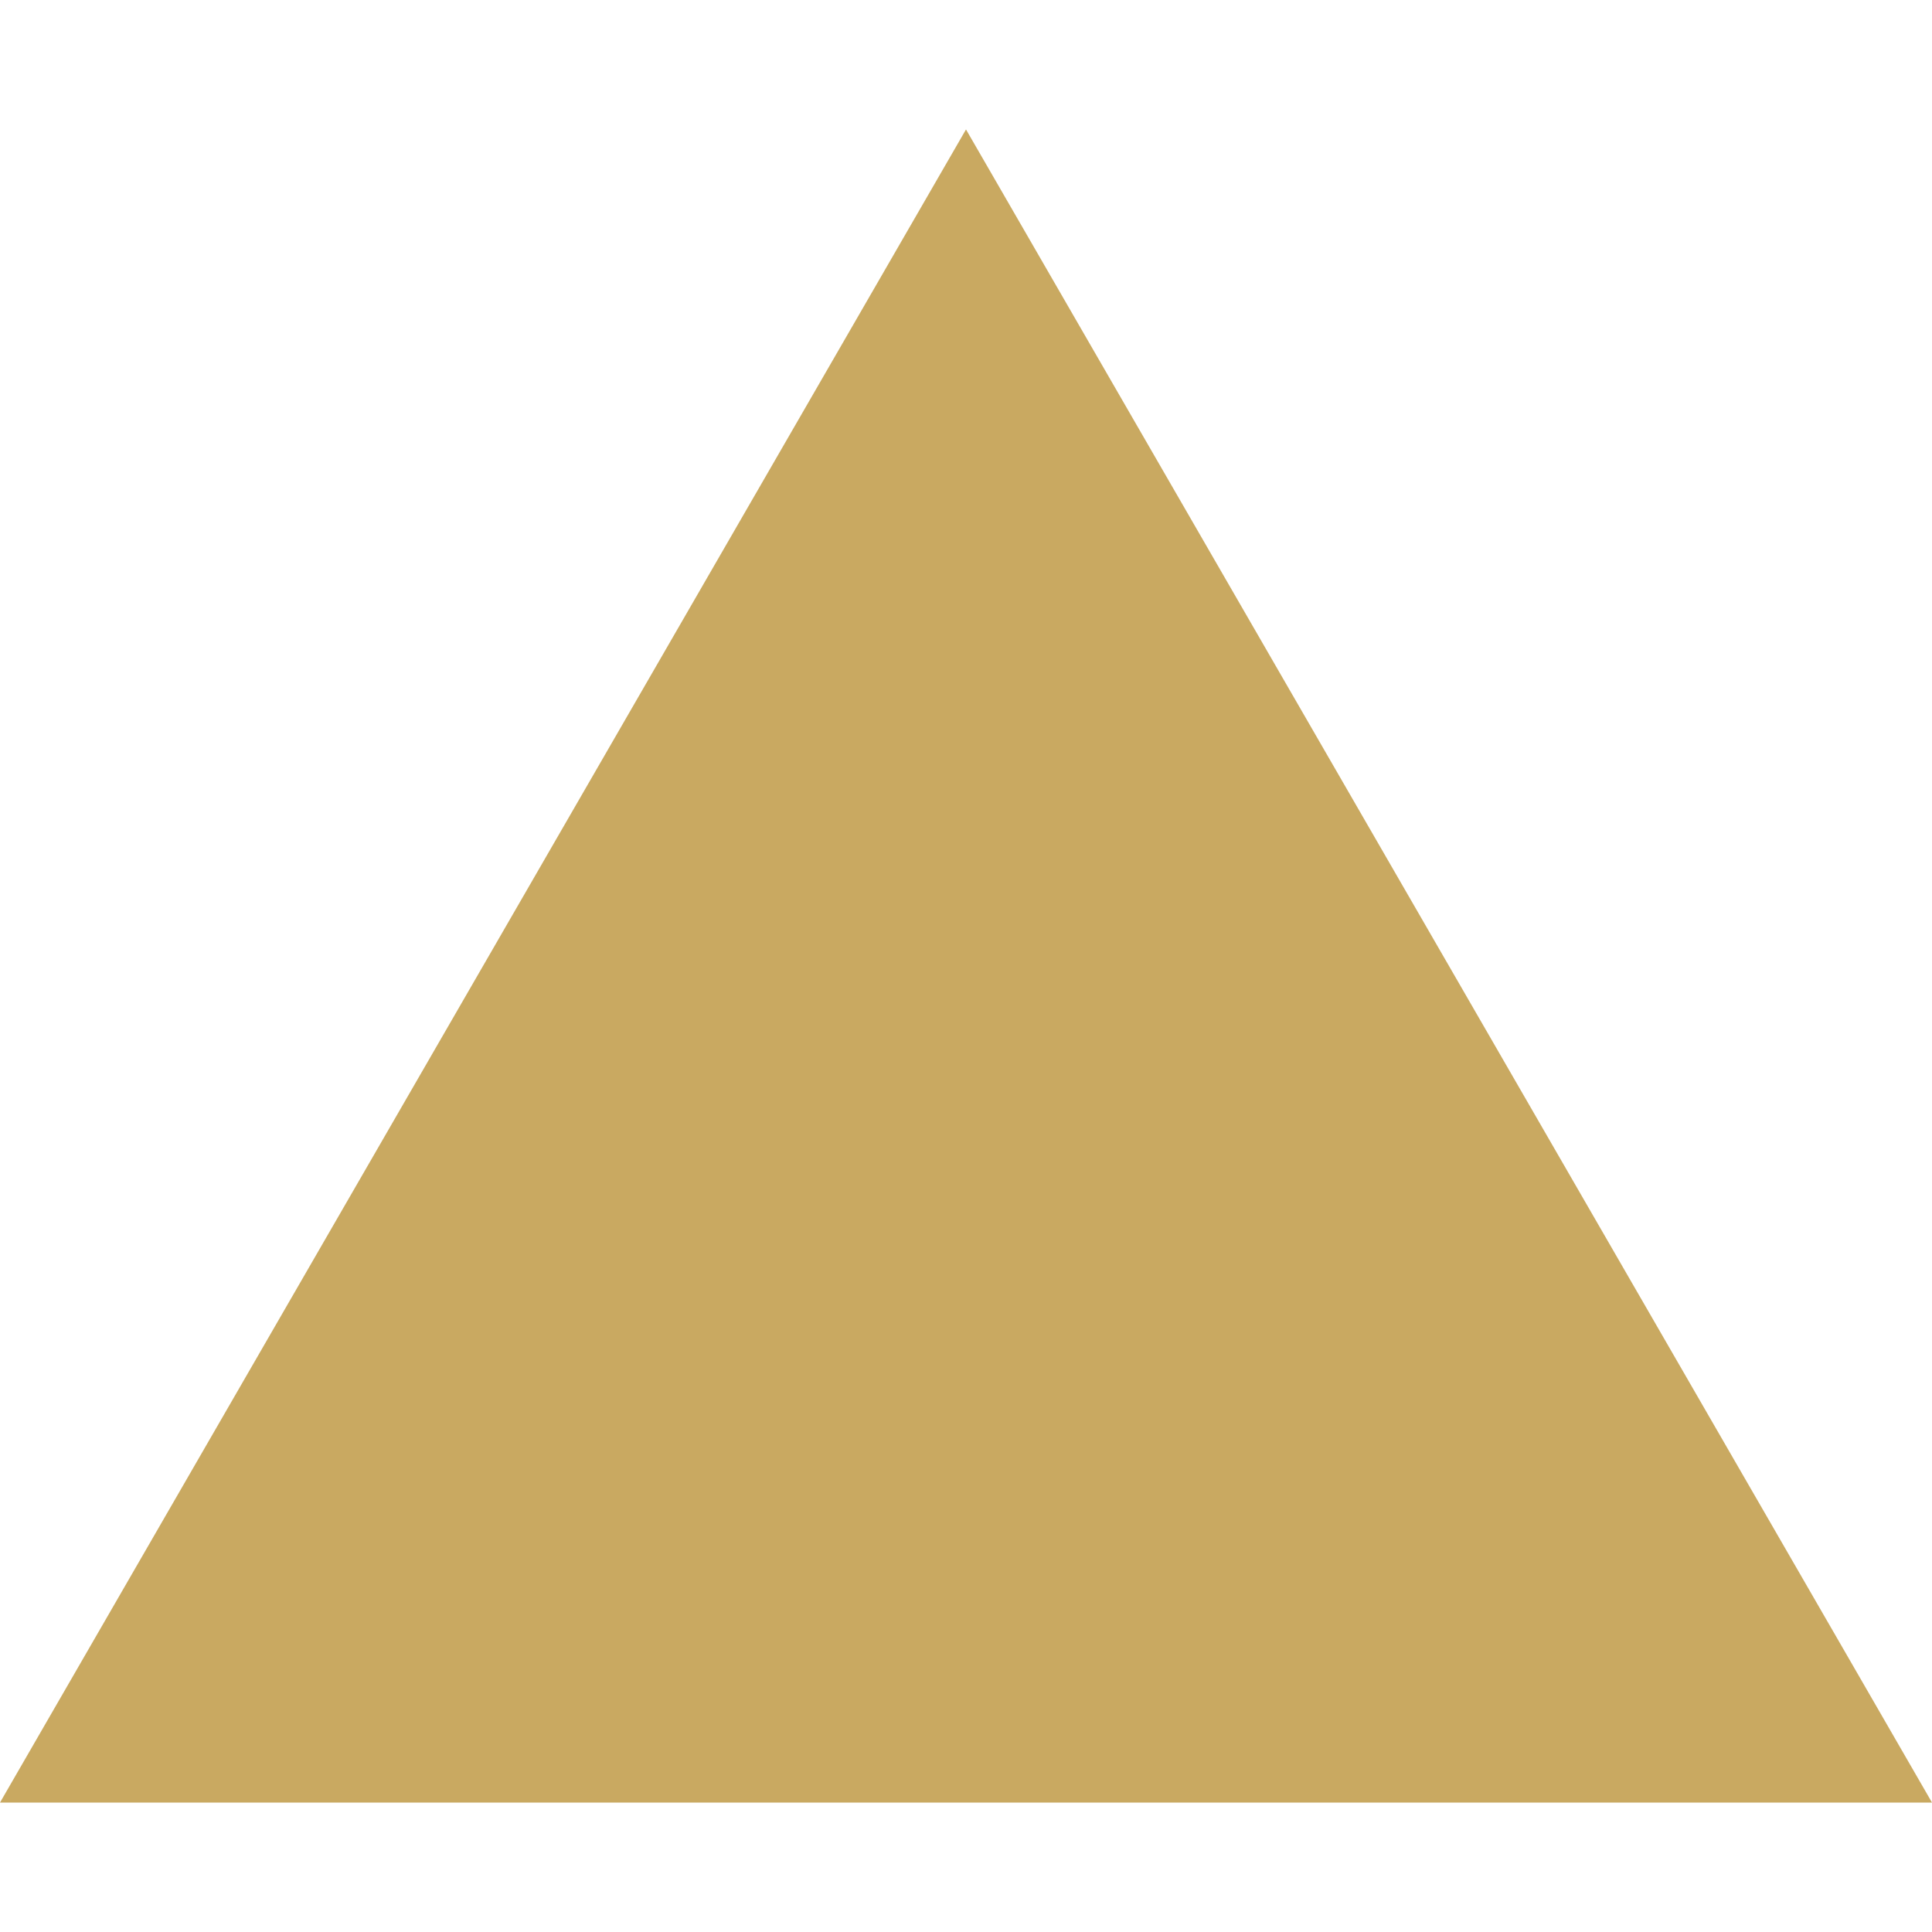
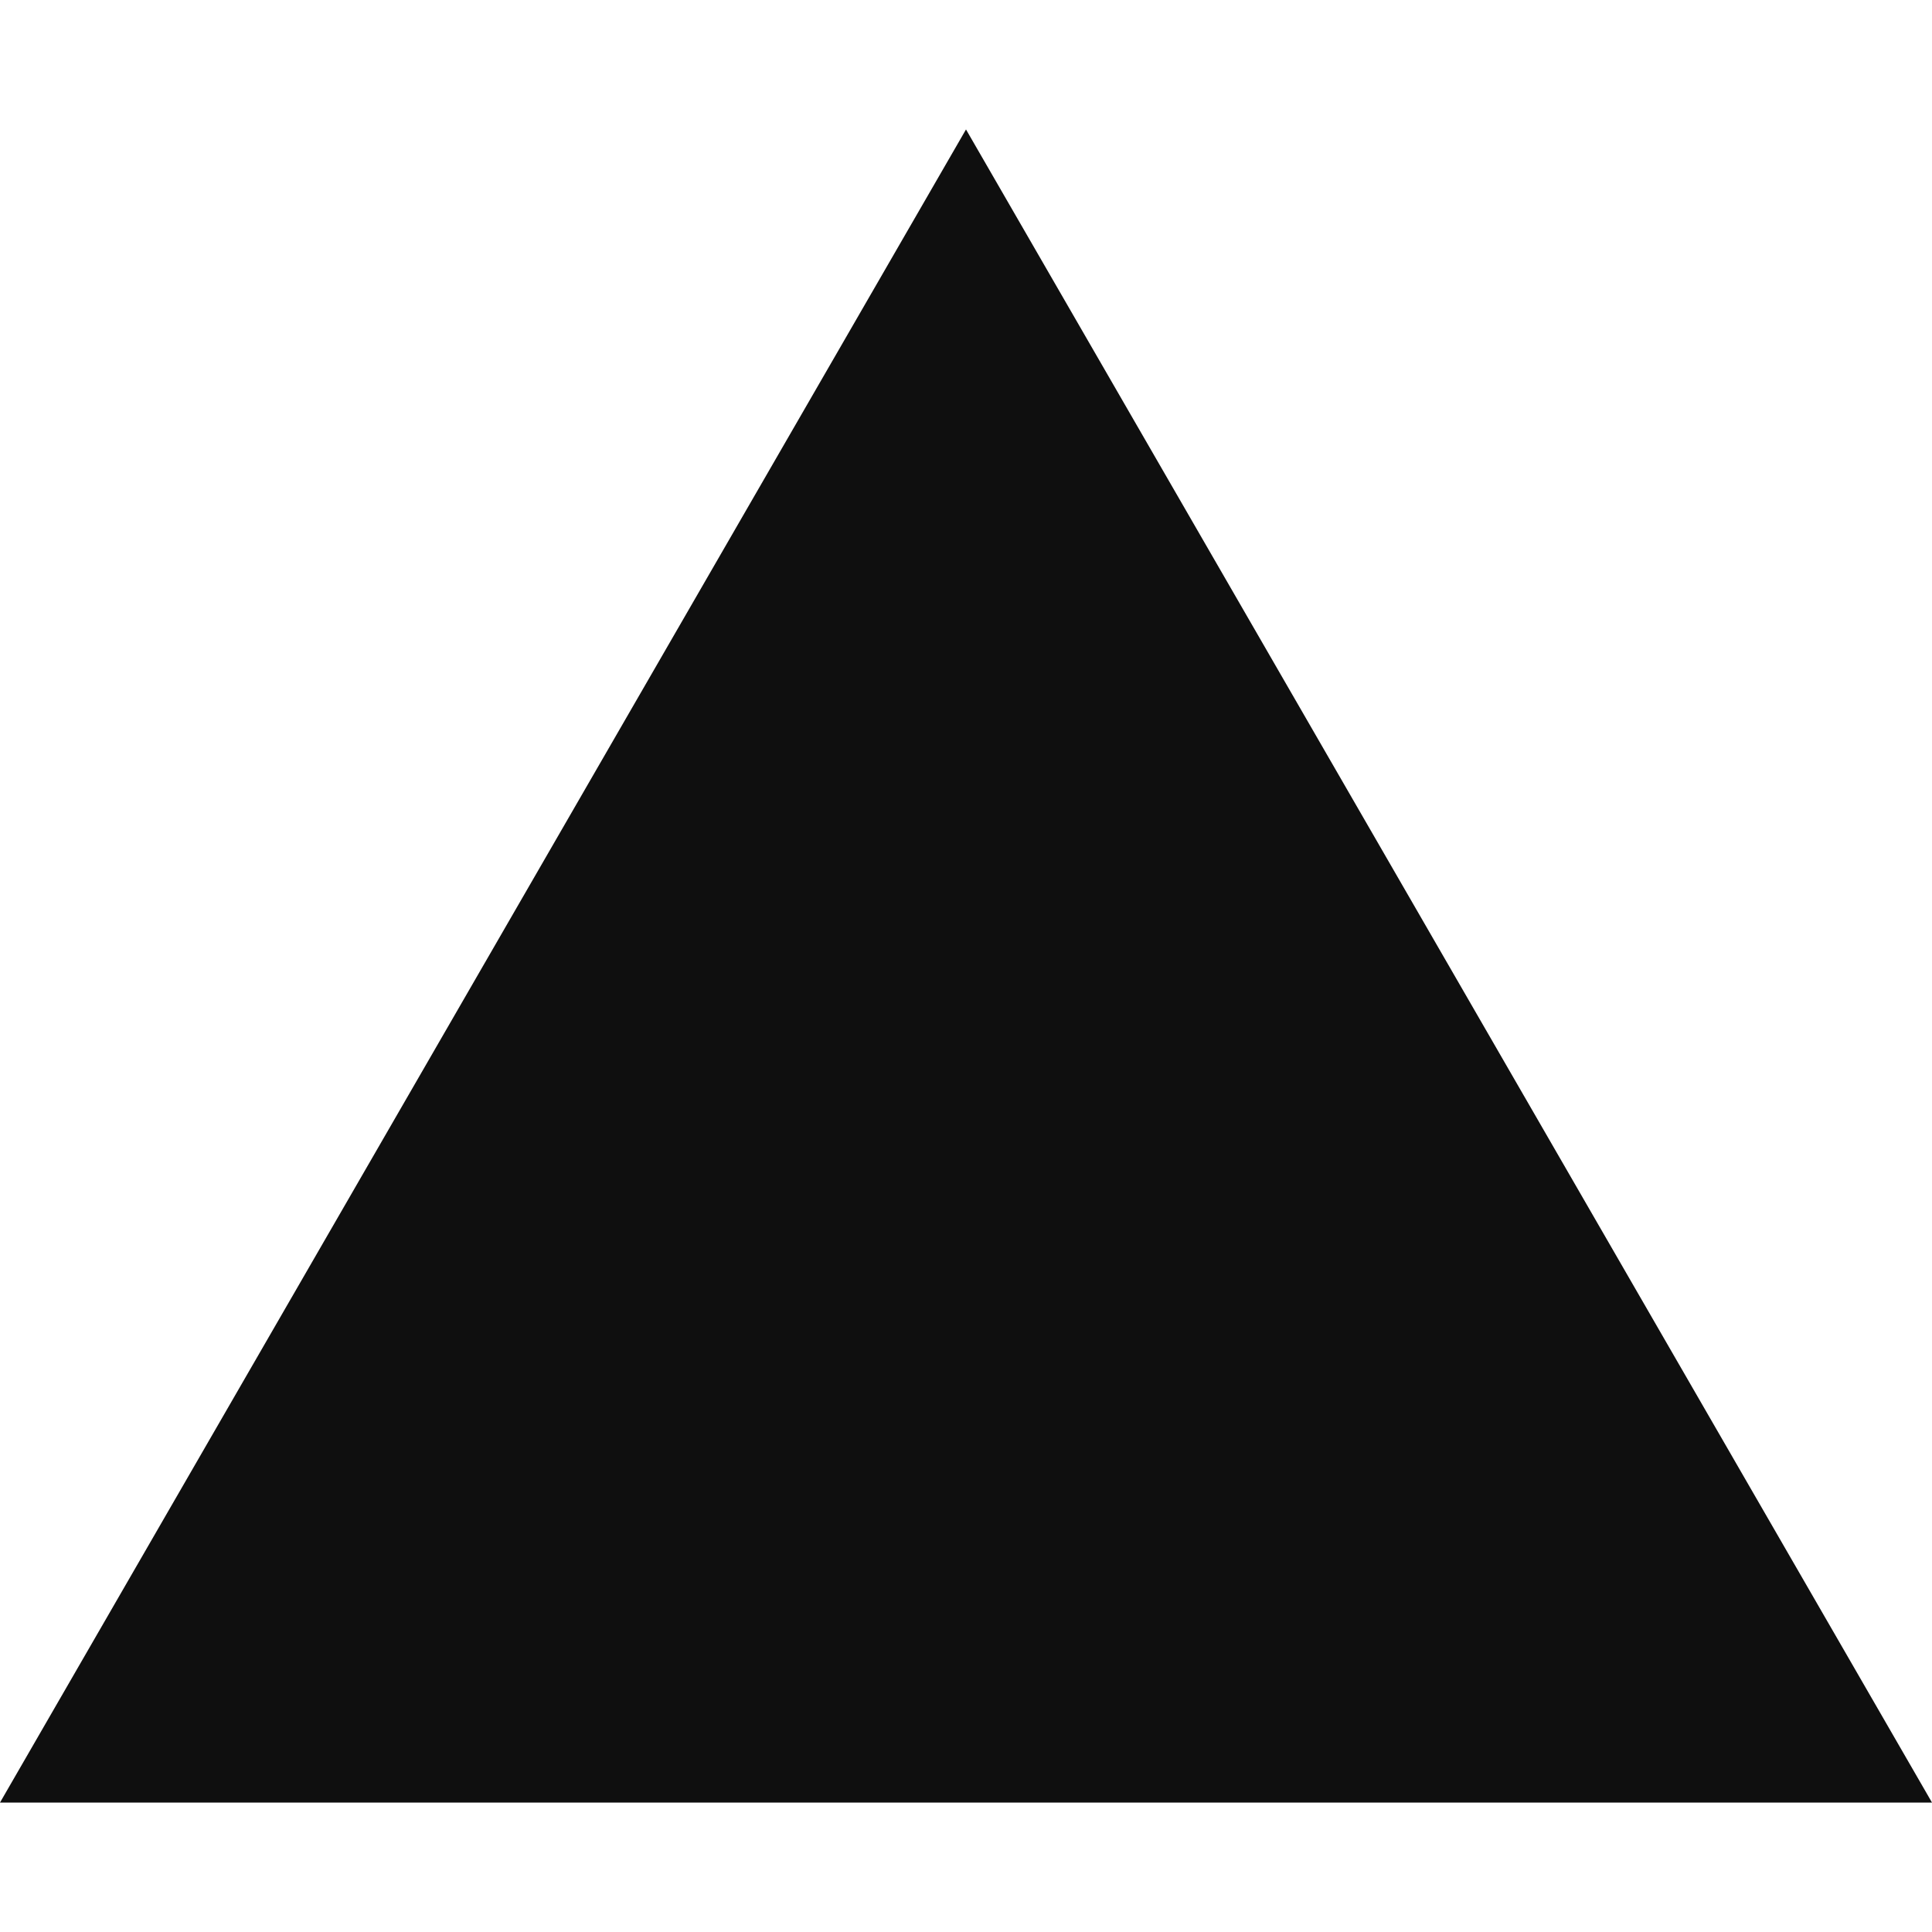
- <svg xmlns="http://www.w3.org/2000/svg" fill="#C9A961" role="img" viewBox="0 0 24 24">
+ <svg xmlns="http://www.w3.org/2000/svg" fill="#0F0F0F" role="img" viewBox="0 0 24 24">
  <path d="m12 1.608 12 20.784H0Z" />
</svg>
